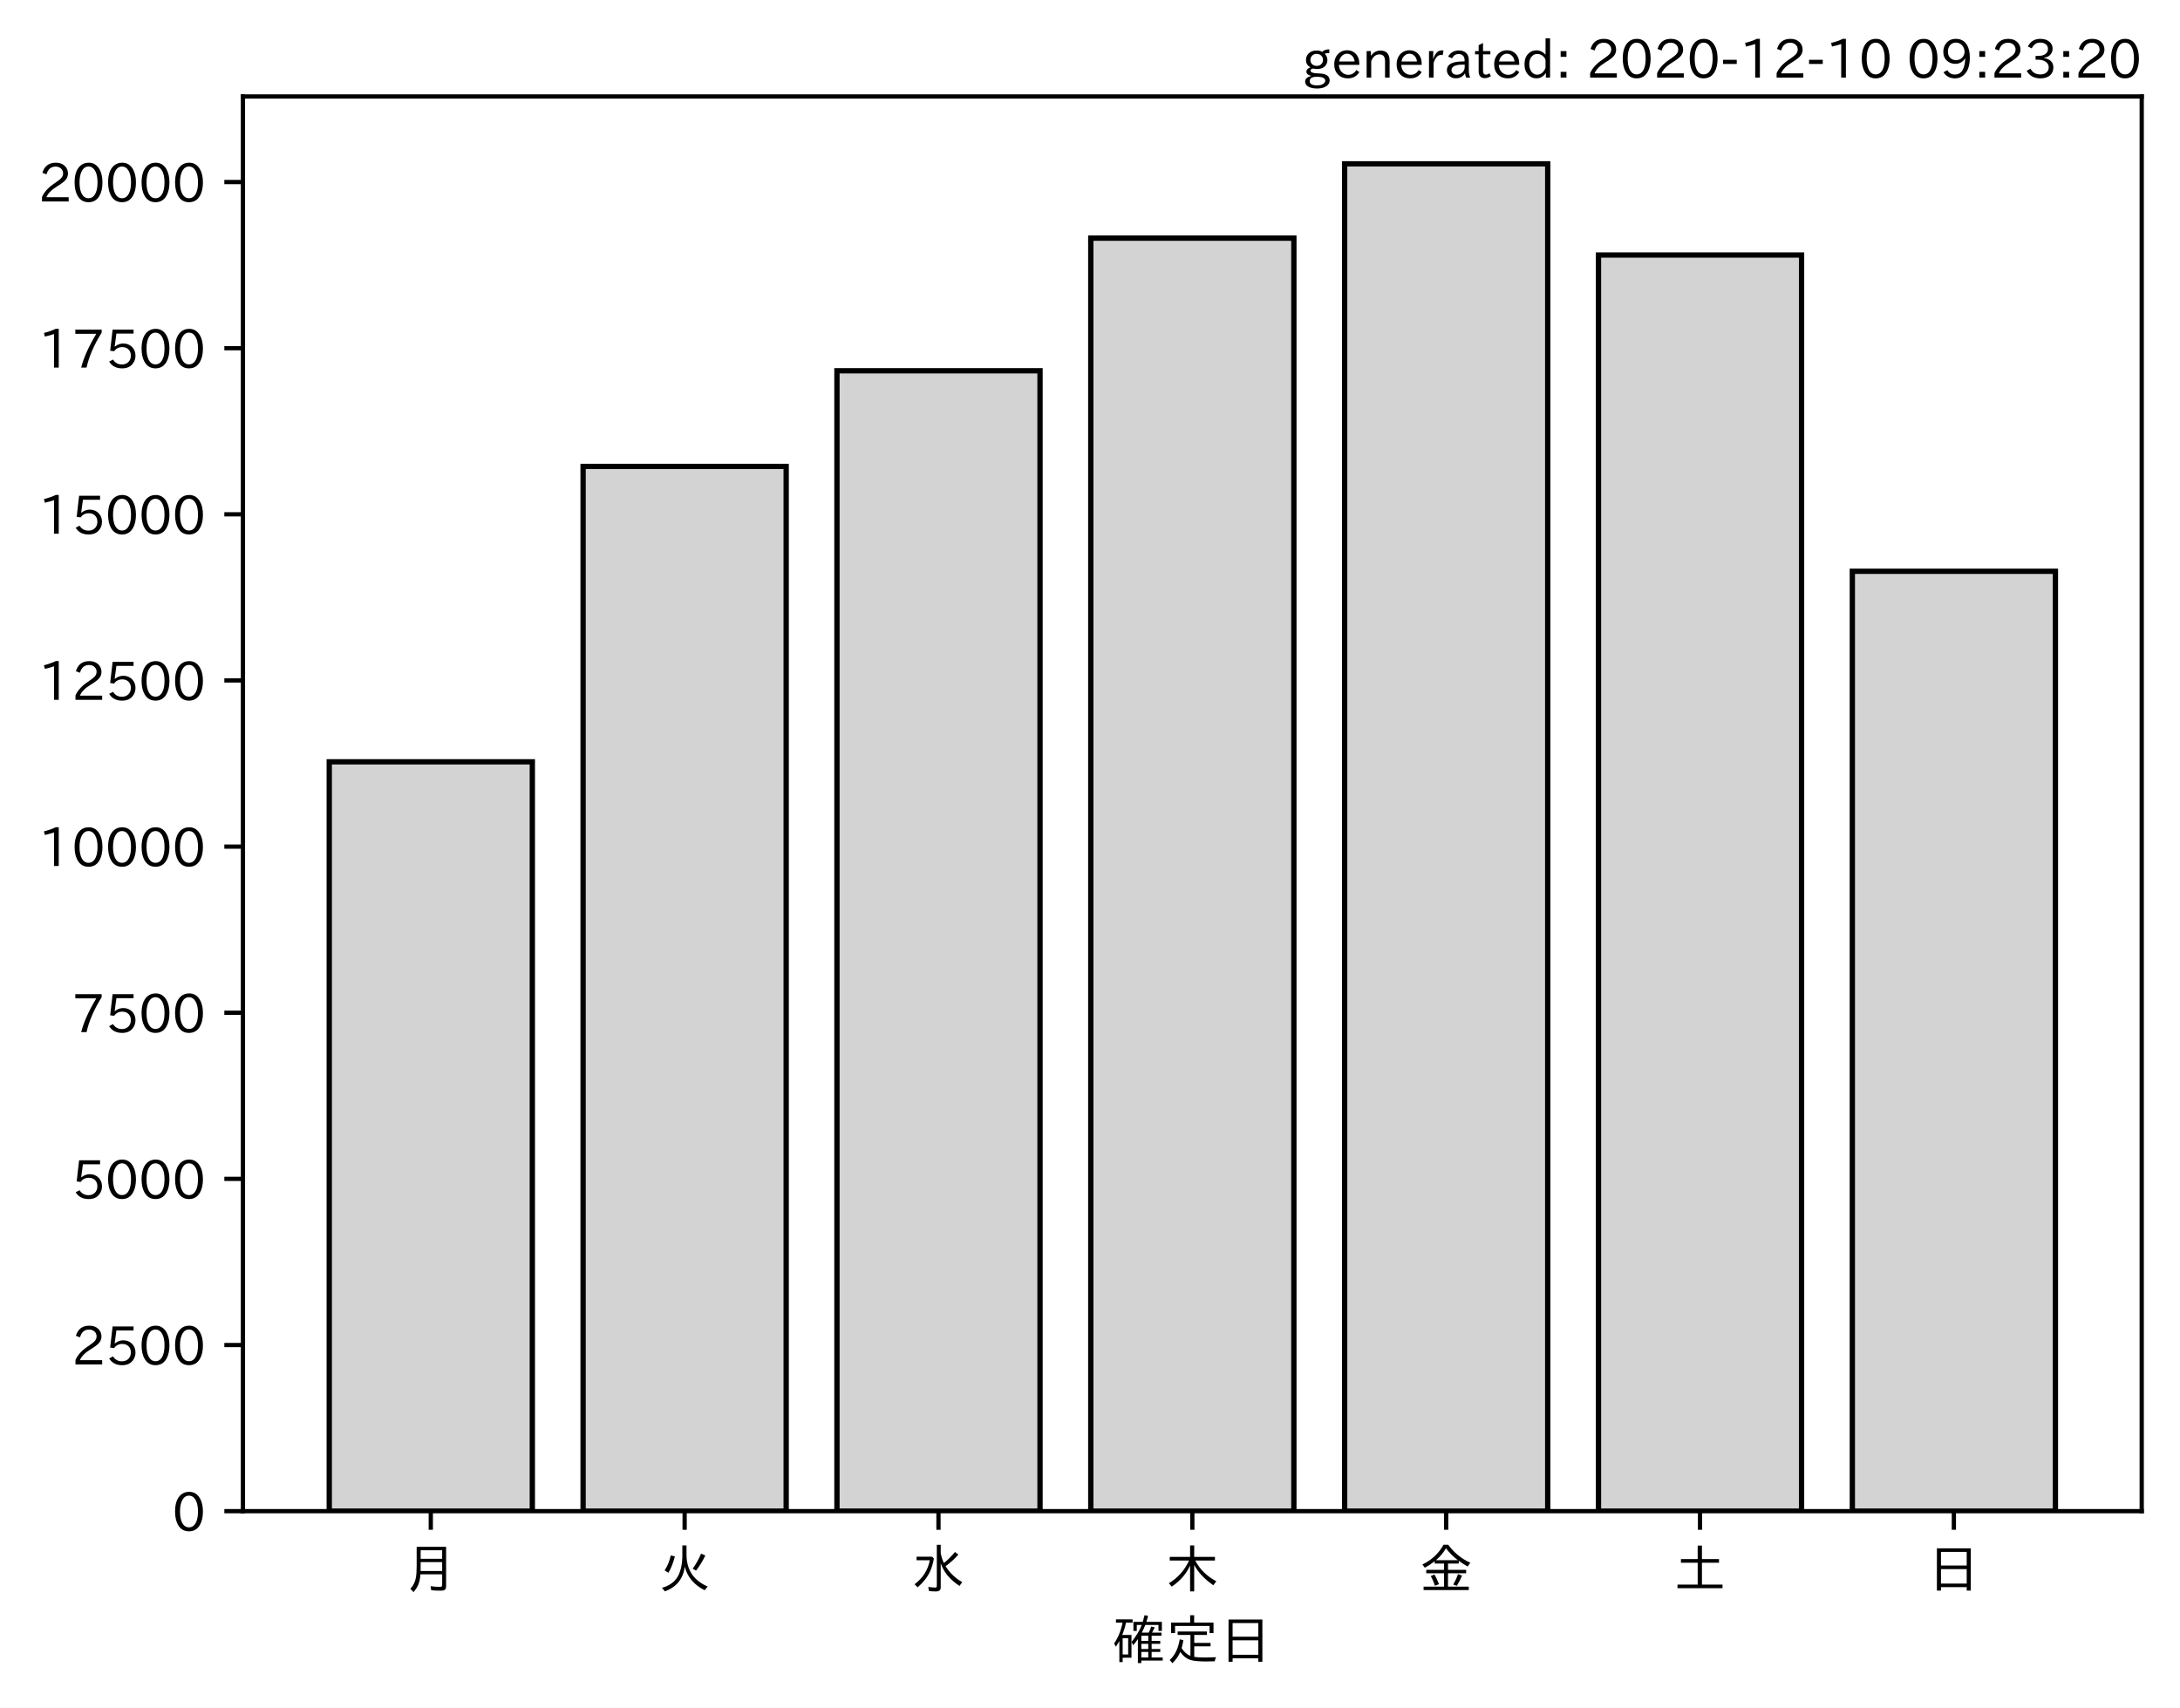
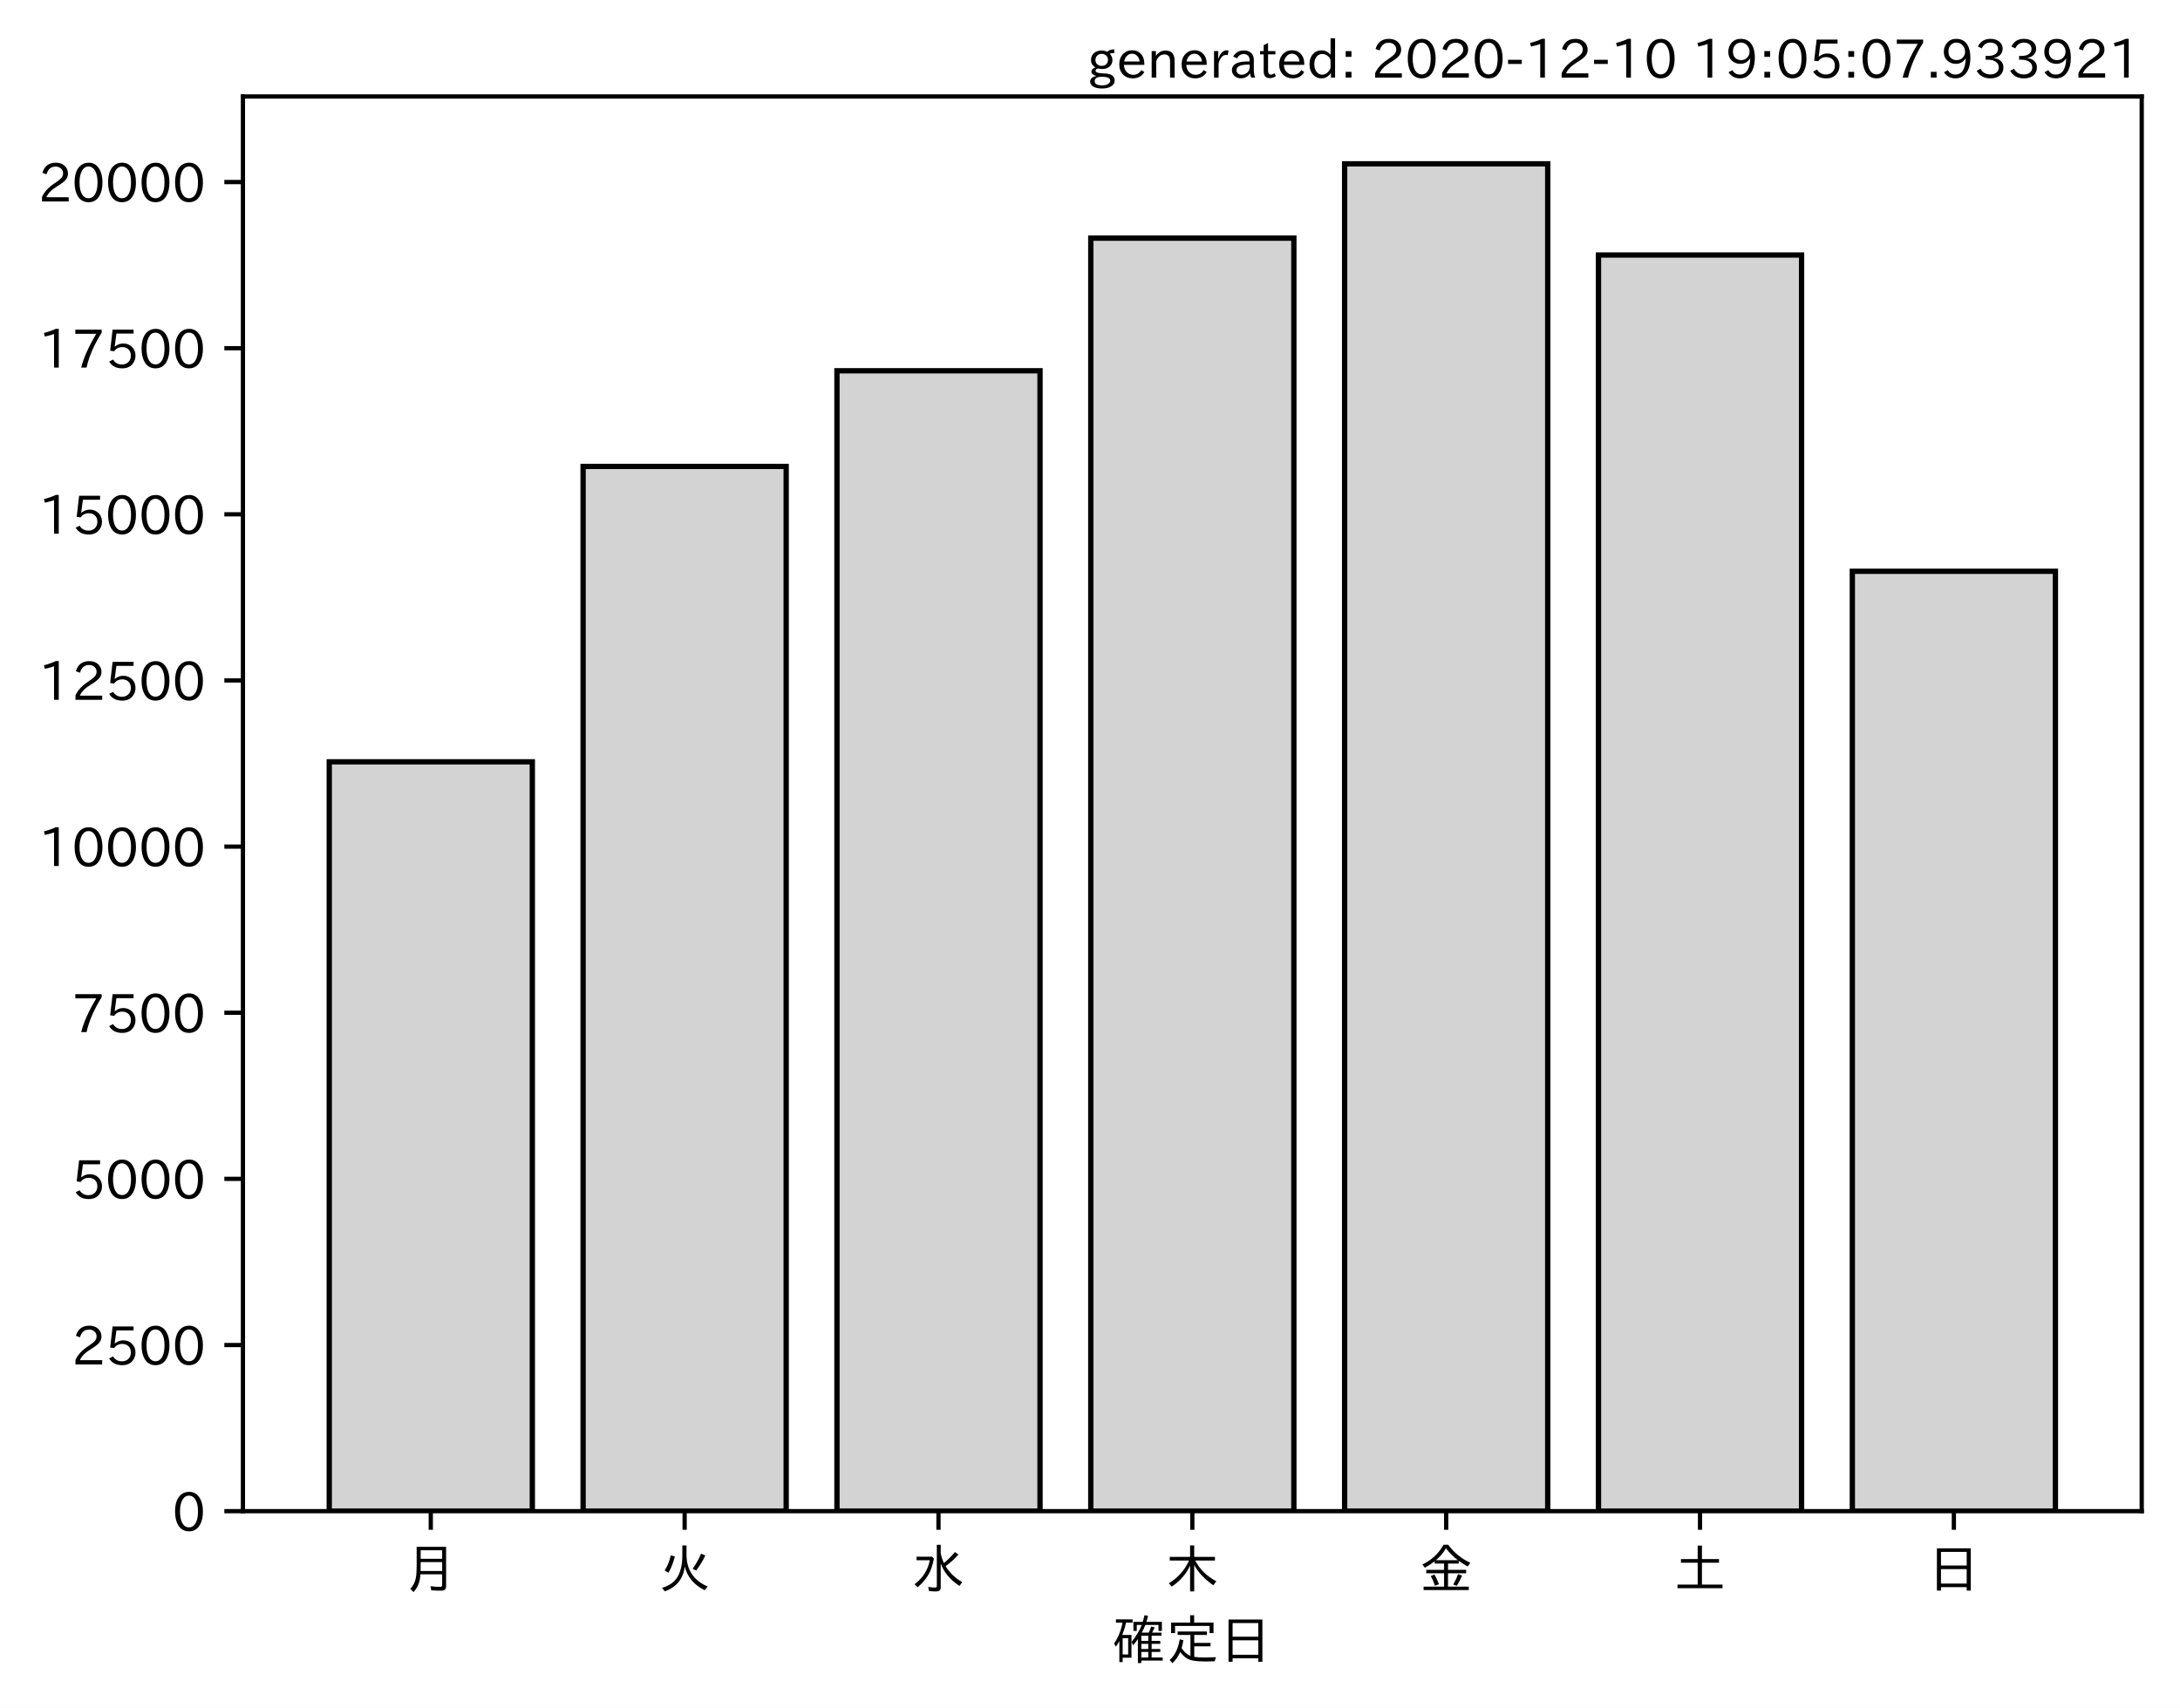
<svg xmlns="http://www.w3.org/2000/svg" xmlns:xlink="http://www.w3.org/1999/xlink" height="321.24pt" version="1.1" viewBox="0 0 410.012 321.24" width="410.012pt">
  <defs>
    <style type="text/css">*{stroke-linecap:butt;stroke-linejoin:round;}</style>
  </defs>
  <g id="figure_1">
    <g id="patch_1">
      <path d="M 0 321.24  L 410.012 321.24  L 410.012 0  L 0 0  z " style="fill:#ffffff;" />
    </g>
    <g id="axes_1">
      <g id="patch_2">
        <path d="M 45.692 284.259  L 402.812 284.259  L 402.812 18.147  L 45.692 18.147  z " style="fill:#ffffff;" />
      </g>
      <g id="patch_3">
-         <path clip-path="url(#pb4921d8a7b)" d="M 61.925 284.259  L 100.12 284.259  L 100.12 143.3  L 61.925 143.3  z " style="fill:#d3d3d3;stroke:#000000;stroke-linejoin:miter;" />
+         <path clip-path="url(#p8c8ec96d07)" d="M 61.925 284.259  L 100.12 284.259  L 100.12 143.3  L 61.925 143.3  z " style="fill:#d3d3d3;stroke:#000000;stroke-linejoin:miter;" />
      </g>
      <g id="patch_4">
-         <path clip-path="url(#pb4921d8a7b)" d="M 109.668 284.259  L 147.863 284.259  L 147.863 87.734  L 109.668 87.734  z " style="fill:#d3d3d3;stroke:#000000;stroke-linejoin:miter;" />
+         <path clip-path="url(#p8c8ec96d07)" d="M 109.668 284.259  L 147.863 284.259  L 147.863 87.734  L 109.668 87.734  z " style="fill:#d3d3d3;stroke:#000000;stroke-linejoin:miter;" />
      </g>
      <g id="patch_5">
-         <path clip-path="url(#pb4921d8a7b)" d="M 157.412 284.259  L 195.606 284.259  L 195.606 69.746  L 157.412 69.746  z " style="fill:#d3d3d3;stroke:#000000;stroke-linejoin:miter;" />
+         <path clip-path="url(#p8c8ec96d07)" d="M 157.412 284.259  L 195.606 284.259  L 195.606 69.746  L 157.412 69.746  z " style="fill:#d3d3d3;stroke:#000000;stroke-linejoin:miter;" />
      </g>
      <g id="patch_6">
-         <path clip-path="url(#pb4921d8a7b)" d="M 205.155 284.259  L 243.35 284.259  L 243.35 44.794  L 205.155 44.794  z " style="fill:#d3d3d3;stroke:#000000;stroke-linejoin:miter;" />
+         <path clip-path="url(#p8c8ec96d07)" d="M 205.155 284.259  L 243.35 284.259  L 243.35 44.794  L 205.155 44.794  z " style="fill:#d3d3d3;stroke:#000000;stroke-linejoin:miter;" />
      </g>
      <g id="patch_7">
-         <path clip-path="url(#pb4921d8a7b)" d="M 252.898 284.259  L 291.093 284.259  L 291.093 30.819  L 252.898 30.819  z " style="fill:#d3d3d3;stroke:#000000;stroke-linejoin:miter;" />
+         <path clip-path="url(#p8c8ec96d07)" d="M 252.898 284.259  L 291.093 284.259  L 291.093 30.819  L 252.898 30.819  z " style="fill:#d3d3d3;stroke:#000000;stroke-linejoin:miter;" />
      </g>
      <g id="patch_8">
-         <path clip-path="url(#pb4921d8a7b)" d="M 300.641 284.259  L 338.836 284.259  L 338.836 47.97  L 300.641 47.97  z " style="fill:#d3d3d3;stroke:#000000;stroke-linejoin:miter;" />
+         <path clip-path="url(#p8c8ec96d07)" d="M 300.641 284.259  L 338.836 284.259  L 338.836 47.97  L 300.641 47.97  z " style="fill:#d3d3d3;stroke:#000000;stroke-linejoin:miter;" />
      </g>
      <g id="patch_9">
-         <path clip-path="url(#pb4921d8a7b)" d="M 348.385 284.259  L 386.579 284.259  L 386.579 107.461  L 348.385 107.461  z " style="fill:#d3d3d3;stroke:#000000;stroke-linejoin:miter;" />
+         <path clip-path="url(#p8c8ec96d07)" d="M 348.385 284.259  L 386.579 284.259  L 386.579 107.461  L 348.385 107.461  z " style="fill:#d3d3d3;stroke:#000000;stroke-linejoin:miter;" />
      </g>
      <g id="matplotlib.axis_1">
        <g id="xtick_1">
          <g id="line2d_1">
            <defs>
-               <path d="M 0 0  L 0 3.5  " id="m2216836431" style="stroke:#000000;stroke-width:0.8;" />
+               <path d="M 0 0  L 0 3.5  " id="me01b60da32" style="stroke:#000000;stroke-width:0.8;" />
            </defs>
            <g>
-               <use style="stroke:#000000;stroke-width:0.8;" x="81.022" xlink:href="#m2216836431" y="284.259" />
+               <use style="stroke:#000000;stroke-width:0.8;" x="81.022" xlink:href="#me01b60da32" y="284.259" />
            </g>
          </g>
          <g id="text_1">
            <g transform="translate(76.02224 298.7493)scale(0.1 -0.1)">
              <defs>
                <path d="M 78.812 77.875  L 78.812 4  Q 78.812 -1.219 76.078 -3.172  Q 73.969 -4.688 68.797 -4.688  Q 60.844 -4.688 50.828 -3.859  L 49.516 3.812  Q 58.594 2.484 67.094 2.484  Q 70.359 2.484 71.047 4.109  Q 71.391 4.891 71.391 6.844  L 71.391 26.125  L 30.516 26.125  Q 29.781 14.938 26.812 7.422  Q 24.031 0.094 17.438 -7.375  L 11.625 -0.984  Q 19.672 7.422 21.922 19.438  Q 23.438 27.688 23.438 41.406  L 23.438 77.875  z M 30.953 71.391  L 30.953 55.328  L 71.391 55.328  L 71.391 71.391  z M 30.953 49.125  L 30.953 39.938  Q 30.953 35.75 30.859 33.547  L 30.859 32.328  L 71.391 32.328  L 71.391 49.125  z " id="IPAexGothic-26376" />
              </defs>
              <use xlink:href="#IPAexGothic-26376" />
            </g>
          </g>
        </g>
        <g id="xtick_2">
          <g id="line2d_2">
            <g>
-               <use style="stroke:#000000;stroke-width:0.8;" x="128.766" xlink:href="#m2216836431" y="284.259" />
+               <use style="stroke:#000000;stroke-width:0.8;" x="128.766" xlink:href="#me01b60da32" y="284.259" />
            </g>
          </g>
          <g id="text_2">
            <g transform="translate(123.7656 298.7493)scale(0.1 -0.1)">
              <defs>
                <path d="M 53.516 80.422  L 53.516 63.188  Q 53.516 20.359 93.406 3.078  L 87.5 -3.812  Q 57.672 11.328 50.297 40.375  Q 45.359 5.672 12.797 -5.906  L 7.422 0.688  Q 28.859 6.844 37.406 22.609  Q 45.703 37.844 45.703 62.016  L 45.703 80.422  z M 12.406 33.5  Q 20.703 46.141 23.828 61.531  L 31.641 59.906  Q 27 41.312 19.438 29  z M 65.141 36.625  Q 74.656 50.047 80.906 64.984  L 88.922 61.531  Q 81.109 45.406 71.531 33.109  z " id="IPAexGothic-28779" />
              </defs>
              <use xlink:href="#IPAexGothic-28779" />
            </g>
          </g>
        </g>
        <g id="xtick_3">
          <g id="line2d_3">
            <g>
-               <use style="stroke:#000000;stroke-width:0.8;" x="176.509" xlink:href="#m2216836431" y="284.259" />
+               <use style="stroke:#000000;stroke-width:0.8;" x="176.509" xlink:href="#me01b60da32" y="284.259" />
            </g>
          </g>
          <g id="text_3">
            <g transform="translate(171.5089 298.7493)scale(0.1 -0.1)">
              <defs>
                <path d="M 54.203 65.922  Q 56.156 55.562 60.203 47.312  Q 71.578 56.453 81 68.109  L 87.406 63.188  Q 77.25 51.516 63.375 41.406  Q 75 22.609 94.672 11.375  L 89.5 4.297  Q 62.75 21.781 54.203 46.781  L 54.203 0.984  Q 54.203 -6.109 44.875 -6.109  Q 38.812 -6.109 32.172 -5.422  L 30.766 2.391  Q 38.422 1.219 44 1.219  Q 46.875 1.219 46.875 4.109  L 46.875 81.688  L 54.203 81.688  z M 8.797 59.281  L 38.094 59.281  L 41.359 55.766  Q 38.672 41.219 34.078 31.297  Q 26.656 15.375 10.891 1.703  L 4.984 7.422  Q 28.266 24.656 33.688 52.594  L 8.797 52.594  z " id="IPAexGothic-27700" />
              </defs>
              <use xlink:href="#IPAexGothic-27700" />
            </g>
          </g>
        </g>
        <g id="xtick_4">
          <g id="line2d_4">
            <g>
-               <use style="stroke:#000000;stroke-width:0.8;" x="224.252" xlink:href="#m2216836431" y="284.259" />
+               <use style="stroke:#000000;stroke-width:0.8;" x="224.252" xlink:href="#me01b60da32" y="284.259" />
            </g>
          </g>
          <g id="text_4">
            <g transform="translate(219.2522 298.7493)scale(0.1 -0.1)">
              <defs>
                <path d="M 55.422 52  Q 68.5 27 95.125 13.094  L 89.5 5.516  Q 64.594 22.797 53.516 43.703  L 53.516 -6  L 45.797 -6  L 45.797 42.672  Q 35.5 19.578 11.422 2.984  L 5.812 9.281  Q 31.453 24.75 43.797 52  L 7.516 52  L 7.516 58.891  L 45.797 58.891  L 45.797 80.469  L 53.516 80.469  L 53.516 58.891  L 92.531 58.891  L 92.531 52  z " id="IPAexGothic-26408" />
              </defs>
              <use xlink:href="#IPAexGothic-26408" />
            </g>
          </g>
        </g>
        <g id="xtick_5">
          <g id="line2d_5">
            <g>
-               <use style="stroke:#000000;stroke-width:0.8;" x="271.996" xlink:href="#m2216836431" y="284.259" />
+               <use style="stroke:#000000;stroke-width:0.8;" x="271.996" xlink:href="#me01b60da32" y="284.259" />
            </g>
          </g>
          <g id="text_5">
            <g transform="translate(266.9955 298.7493)scale(0.1 -0.1)">
              <defs>
                <path d="M 53.469 46.391  L 53.469 34.516  L 87.547 34.516  L 87.547 28.125  L 53.469 28.125  L 53.469 2.984  L 92.531 2.984  L 92.531 -3.516  L 7.516 -3.516  L 7.516 2.984  L 46.047 2.984  L 46.047 28.125  L 12.547 28.125  L 12.547 34.516  L 46.047 34.516  L 46.047 46.391  L 28.422 46.391  L 28.422 50.688  Q 19.734 43.891 9.906 38.531  L 5.219 44.578  Q 31.344 56.984 45.016 81.781  L 53.766 81.781  Q 70.359 59.234 95.453 47.797  L 90.234 40.828  Q 81.547 45.844 73.641 51.469  L 73.641 46.391  z M 72.016 52.688  Q 59.078 62.406 49.562 75.094  Q 42.828 63.141 30.812 52.688  z M 28.719 4.688  Q 26.078 13.719 21 22.797  L 27.875 25.688  Q 31.938 19.188 36.531 7.516  z M 63.188 6.891  Q 68.797 16.406 72.219 26.516  L 79.891 23.578  Q 75.922 14.156 70.125 4.5  z " id="IPAexGothic-37329" />
              </defs>
              <use xlink:href="#IPAexGothic-37329" />
            </g>
          </g>
        </g>
        <g id="xtick_6">
          <g id="line2d_6">
            <g>
-               <use style="stroke:#000000;stroke-width:0.8;" x="319.739" xlink:href="#m2216836431" y="284.259" />
+               <use style="stroke:#000000;stroke-width:0.8;" x="319.739" xlink:href="#me01b60da32" y="284.259" />
            </g>
          </g>
          <g id="text_6">
            <g transform="translate(314.7388 298.7493)scale(0.1 -0.1)">
              <defs>
                <path d="M 45.609 54.781  L 45.609 80.172  L 53.609 80.172  L 53.609 54.781  L 85.688 54.781  L 85.688 47.906  L 53.609 47.906  L 53.609 6.781  L 92.328 6.781  L 92.328 0  L 7.625 0  L 7.625 6.781  L 45.609 6.781  L 45.609 47.906  L 14.109 47.906  L 14.109 54.781  z " id="IPAexGothic-22303" />
              </defs>
              <use xlink:href="#IPAexGothic-22303" />
            </g>
          </g>
        </g>
        <g id="xtick_7">
          <g id="line2d_7">
            <g>
-               <use style="stroke:#000000;stroke-width:0.8;" x="367.482" xlink:href="#m2216836431" y="284.259" />
+               <use style="stroke:#000000;stroke-width:0.8;" x="367.482" xlink:href="#me01b60da32" y="284.259" />
            </g>
          </g>
          <g id="text_7">
            <g transform="translate(362.4821 298.7493)scale(0.1 -0.1)">
              <defs>
                <path d="M 81.734 75  L 81.734 -4.5  L 74.125 -4.5  L 74.125 2  L 25.734 2  L 25.734 -4.5  L 18.109 -4.5  L 18.109 75  z M 25.734 68.312  L 25.734 42.672  L 74.125 42.672  L 74.125 68.312  z M 25.734 35.891  L 25.734 8.688  L 74.125 8.688  L 74.125 35.891  z " id="IPAexGothic-26085" />
              </defs>
              <use xlink:href="#IPAexGothic-26085" />
            </g>
          </g>
        </g>
        <g id="text_8">
          <g transform="translate(209.2522 312.1399)scale(0.1 -0.1)">
            <defs>
              <path d="M 67.922 50.297  Q 70.562 55.281 72.609 61.812  L 79.297 60.203  Q 76.172 53.609 74.219 50.297  L 92 50.297  L 92 44.484  L 73.438 44.484  L 73.438 34.719  L 89.703 34.719  L 89.703 29.203  L 73.438 29.203  L 73.438 19.531  L 89.703 19.531  L 89.703 14.016  L 73.438 14.016  L 73.438 3.609  L 94.281 3.609  L 94.281 -2.203  L 54.109 -2.203  L 54.109 -6.984  L 47.609 -6.984  L 47.609 38.188  Q 43.062 31.547 38.812 26.609  L 35.688 32.812  Q 49.359 49.953 54.781 64.797  L 45.516 64.797  L 45.516 53.516  L 39.203 53.516  L 39.203 70.609  L 56.781 70.609  Q 58.594 76.609 60.109 83.109  L 66.703 81.891  Q 65.234 75.531 63.625 70.609  L 92.719 70.609  L 92.719 53.516  L 86.328 53.516  L 86.328 64.797  L 61.531 64.797  Q 58.547 56.984 54.891 50.297  z M 67.141 44.484  L 54.109 44.484  L 54.109 34.719  L 67.141 34.719  z M 67.141 29.203  L 54.109 29.203  L 54.109 19.531  L 67.141 19.531  z M 67.141 14.016  L 54.109 14.016  L 54.109 3.609  L 67.141 3.609  z M 18.109 46  L 35.547 46  L 35.547 3.078  L 18.953 3.078  L 18.953 -5.125  L 12.75 -5.125  L 12.75 34.469  Q 10.156 29.734 6.156 23.781  L 2.938 29.984  Q 14.547 47.078 18.75 69  L 6.344 69  L 6.344 75.297  L 37.641 75.297  L 37.641 69  L 25.25 69  L 24.953 68.016  Q 22.75 57.234 18.109 46  z M 18.953 39.891  L 18.953 9.188  L 29.344 9.188  L 29.344 39.891  z " id="IPAexGothic-30906" />
              <path d="M 53.609 4.734  Q 61.422 3.516 73.578 3.516  Q 81.109 3.516 94.578 4.109  Q 93.172 0.922 92 -3.562  Q 81.781 -3.906 75.688 -3.906  Q 55.766 -3.906 46.922 -1.219  Q 35.297 2.391 27.344 14.109  Q 22.516 2.547 12.594 -7.172  L 7.422 -1.172  Q 22.125 11.859 26.312 37.797  L 33.203 35.984  Q 31.734 27.438 29.828 21.188  Q 36.531 10.594 46.438 6.5  L 46.438 46  L 22.406 46  L 22.406 52.391  L 77.484 52.391  L 77.484 46  L 53.609 46  L 53.609 31  L 84.328 31  L 84.328 24.516  L 53.609 24.516  z M 53.422 69.188  L 89.844 69.188  L 89.844 49.469  L 82.422 49.469  L 82.422 62.891  L 17.531 62.891  L 17.531 49.469  L 10.109 49.469  L 10.109 69.188  L 45.906 69.188  L 45.906 83.016  L 53.422 83.016  z " id="IPAexGothic-23450" />
            </defs>
            <use xlink:href="#IPAexGothic-30906" />
            <use x="100" xlink:href="#IPAexGothic-23450" />
            <use x="200" xlink:href="#IPAexGothic-26085" />
          </g>
        </g>
      </g>
      <g id="matplotlib.axis_2">
        <g id="ytick_1">
          <g id="line2d_8">
            <defs>
-               <path d="M 0 0  L -3.5 0  " id="m6d66c5059f" style="stroke:#000000;stroke-width:0.8;" />
+               <path d="M 0 0  L -3.5 0  " id="m4f4e382fe0" style="stroke:#000000;stroke-width:0.8;" />
            </defs>
            <g>
-               <use style="stroke:#000000;stroke-width:0.8;" x="45.692" xlink:href="#m6d66c5059f" y="284.259" />
+               <use style="stroke:#000000;stroke-width:0.8;" x="45.692" xlink:href="#m4f4e382fe0" y="284.259" />
            </g>
          </g>
          <g id="text_9">
            <g transform="translate(32.39375 288.0039)scale(0.1 -0.1)">
              <defs>
                <path d="M 31.844 73.828  Q 45.016 73.828 52.094 61.625  Q 57.719 51.953 57.719 36.625  Q 57.719 21.438 52.094 11.578  Q 45.125 -0.484 31.5 -0.484  Q 17.922 -0.484 10.938 11.578  Q 5.328 21.438 5.328 36.719  Q 5.328 58.016 15.625 67.719  Q 22.172 73.828 31.844 73.828  z M 31.5 66.656  Q 23.688 66.656 19.188 58.734  Q 14.594 50.734 14.594 36.625  Q 14.594 22.75 19.094 14.797  Q 23.641 6.984 31.5 6.984  Q 40.922 6.984 45.453 18.016  Q 48.438 25.344 48.438 37.109  Q 48.438 50.875 43.844 58.734  Q 39.203 66.656 31.5 66.656  z " id="IPAexGothic-48" />
              </defs>
              <use xlink:href="#IPAexGothic-48" />
            </g>
          </g>
        </g>
        <g id="ytick_2">
          <g id="line2d_9">
            <g>
-               <use style="stroke:#000000;stroke-width:0.8;" x="45.692" xlink:href="#m6d66c5059f" y="253.007" />
+               <use style="stroke:#000000;stroke-width:0.8;" x="45.692" xlink:href="#m4f4e382fe0" y="253.007" />
            </g>
          </g>
          <g id="text_10">
            <g transform="translate(13.49844 256.7521)scale(0.1 -0.1)">
              <defs>
                <path d="M 57.172 0.984  L 6.984 0.984  L 6.984 9.281  Q 12.891 23.047 29.594 34.422  L 32.375 36.281  Q 40.922 42.141 43.609 45.406  Q 46.688 49.266 46.688 53.812  Q 46.688 58.938 43.062 62.547  Q 39.062 66.547 32.562 66.547  Q 19.531 66.547 15.484 52  L 7.766 54.781  Q 13.328 73.828 33.062 73.828  Q 43.844 73.828 50.25 67.438  Q 55.859 61.672 55.859 53.516  Q 55.859 47.469 52.25 42.531  Q 48.922 37.75 36.969 30.281  L 34.859 29  Q 19.625 19.578 15.281 8.891  L 57.172 8.891  z " id="IPAexGothic-50" />
                <path d="M 18.406 40.672  Q 25.531 46.297 33.938 46.297  Q 44 46.297 50.641 39.5  Q 56.844 33.016 56.844 23.391  Q 56.844 14.656 51.516 8.016  Q 44.828 -0.484 31.734 -0.484  Q 14.984 -0.484 7.328 12.25  L 14.656 16.062  Q 20.453 6.781 31.453 6.781  Q 38.531 6.781 43.266 11.188  Q 48.141 15.828 48.141 23.484  Q 48.141 30.719 43.844 35.016  Q 39.359 39.5 32.125 39.5  Q 21.969 39.5 16.75 31.688  L 9.234 32.672  L 13.812 72.406  L 53.219 72.406  L 53.219 64.891  L 20.953 64.891  L 17.719 40.672  z " id="IPAexGothic-53" />
              </defs>
              <use xlink:href="#IPAexGothic-50" />
              <use x="62.988" xlink:href="#IPAexGothic-53" />
              <use x="125.977" xlink:href="#IPAexGothic-48" />
              <use x="188.965" xlink:href="#IPAexGothic-48" />
            </g>
          </g>
        </g>
        <g id="ytick_3">
          <g id="line2d_10">
            <g>
-               <use style="stroke:#000000;stroke-width:0.8;" x="45.692" xlink:href="#m6d66c5059f" y="221.755" />
+               <use style="stroke:#000000;stroke-width:0.8;" x="45.692" xlink:href="#m4f4e382fe0" y="221.755" />
            </g>
          </g>
          <g id="text_11">
            <g transform="translate(13.49844 225.5002)scale(0.1 -0.1)">
              <use xlink:href="#IPAexGothic-53" />
              <use x="62.988" xlink:href="#IPAexGothic-48" />
              <use x="125.977" xlink:href="#IPAexGothic-48" />
              <use x="188.965" xlink:href="#IPAexGothic-48" />
            </g>
          </g>
        </g>
        <g id="ytick_4">
          <g id="line2d_11">
            <g>
-               <use style="stroke:#000000;stroke-width:0.8;" x="45.692" xlink:href="#m6d66c5059f" y="190.503" />
+               <use style="stroke:#000000;stroke-width:0.8;" x="45.692" xlink:href="#m4f4e382fe0" y="190.503" />
            </g>
          </g>
          <g id="text_12">
            <g transform="translate(13.49844 194.2484)scale(0.1 -0.1)">
              <defs>
                <path d="M 56.203 66.609  Q 34.969 32.906 27.781 0.984  L 17.672 0.984  Q 24.703 28.656 46.094 64.5  L 6.688 64.5  L 6.688 72.406  L 56.203 72.406  z " id="IPAexGothic-55" />
              </defs>
              <use xlink:href="#IPAexGothic-55" />
              <use x="62.988" xlink:href="#IPAexGothic-53" />
              <use x="125.977" xlink:href="#IPAexGothic-48" />
              <use x="188.965" xlink:href="#IPAexGothic-48" />
            </g>
          </g>
        </g>
        <g id="ytick_5">
          <g id="line2d_12">
            <g>
-               <use style="stroke:#000000;stroke-width:0.8;" x="45.692" xlink:href="#m6d66c5059f" y="159.251" />
+               <use style="stroke:#000000;stroke-width:0.8;" x="45.692" xlink:href="#m4f4e382fe0" y="159.251" />
            </g>
          </g>
          <g id="text_13">
            <g transform="translate(7.2 162.9965)scale(0.1 -0.1)">
              <defs>
                <path d="M 38.484 0.984  L 29.688 0.984  L 29.688 64.109  Q 21.438 61.281 12.312 59.328  L 10.688 66.109  Q 23.734 69.391 32.906 73.922  L 38.484 73.922  z " id="IPAexGothic-49" />
              </defs>
              <use xlink:href="#IPAexGothic-49" />
              <use x="62.988" xlink:href="#IPAexGothic-48" />
              <use x="125.977" xlink:href="#IPAexGothic-48" />
              <use x="188.965" xlink:href="#IPAexGothic-48" />
              <use x="251.953" xlink:href="#IPAexGothic-48" />
            </g>
          </g>
        </g>
        <g id="ytick_6">
          <g id="line2d_13">
            <g>
-               <use style="stroke:#000000;stroke-width:0.8;" x="45.692" xlink:href="#m6d66c5059f" y="127.999" />
+               <use style="stroke:#000000;stroke-width:0.8;" x="45.692" xlink:href="#m4f4e382fe0" y="127.999" />
            </g>
          </g>
          <g id="text_14">
            <g transform="translate(7.2 131.7447)scale(0.1 -0.1)">
              <use xlink:href="#IPAexGothic-49" />
              <use x="62.988" xlink:href="#IPAexGothic-50" />
              <use x="125.977" xlink:href="#IPAexGothic-53" />
              <use x="188.965" xlink:href="#IPAexGothic-48" />
              <use x="251.953" xlink:href="#IPAexGothic-48" />
            </g>
          </g>
        </g>
        <g id="ytick_7">
          <g id="line2d_14">
            <g>
-               <use style="stroke:#000000;stroke-width:0.8;" x="45.692" xlink:href="#m6d66c5059f" y="96.748" />
+               <use style="stroke:#000000;stroke-width:0.8;" x="45.692" xlink:href="#m4f4e382fe0" y="96.748" />
            </g>
          </g>
          <g id="text_15">
            <g transform="translate(7.2 100.4928)scale(0.1 -0.1)">
              <use xlink:href="#IPAexGothic-49" />
              <use x="62.988" xlink:href="#IPAexGothic-53" />
              <use x="125.977" xlink:href="#IPAexGothic-48" />
              <use x="188.965" xlink:href="#IPAexGothic-48" />
              <use x="251.953" xlink:href="#IPAexGothic-48" />
            </g>
          </g>
        </g>
        <g id="ytick_8">
          <g id="line2d_15">
            <g>
-               <use style="stroke:#000000;stroke-width:0.8;" x="45.692" xlink:href="#m6d66c5059f" y="65.496" />
+               <use style="stroke:#000000;stroke-width:0.8;" x="45.692" xlink:href="#m4f4e382fe0" y="65.496" />
            </g>
          </g>
          <g id="text_16">
            <g transform="translate(7.2 69.24099)scale(0.1 -0.1)">
              <use xlink:href="#IPAexGothic-49" />
              <use x="62.988" xlink:href="#IPAexGothic-55" />
              <use x="125.977" xlink:href="#IPAexGothic-53" />
              <use x="188.965" xlink:href="#IPAexGothic-48" />
              <use x="251.953" xlink:href="#IPAexGothic-48" />
            </g>
          </g>
        </g>
        <g id="ytick_9">
          <g id="line2d_16">
            <g>
-               <use style="stroke:#000000;stroke-width:0.8;" x="45.692" xlink:href="#m6d66c5059f" y="34.244" />
+               <use style="stroke:#000000;stroke-width:0.8;" x="45.692" xlink:href="#m4f4e382fe0" y="34.244" />
            </g>
          </g>
          <g id="text_17">
            <g transform="translate(7.2 37.98914)scale(0.1 -0.1)">
              <use xlink:href="#IPAexGothic-50" />
              <use x="62.988" xlink:href="#IPAexGothic-48" />
              <use x="125.977" xlink:href="#IPAexGothic-48" />
              <use x="188.965" xlink:href="#IPAexGothic-48" />
              <use x="251.953" xlink:href="#IPAexGothic-48" />
            </g>
          </g>
        </g>
      </g>
      <g id="patch_10">
        <path d="M 45.692 284.259  L 45.692 18.147  " style="fill:none;stroke:#000000;stroke-linecap:square;stroke-linejoin:miter;stroke-width:0.8;" />
      </g>
      <g id="patch_11">
        <path d="M 402.812 284.259  L 402.812 18.147  " style="fill:none;stroke:#000000;stroke-linecap:square;stroke-linejoin:miter;stroke-width:0.8;" />
      </g>
      <g id="patch_12">
        <path d="M 45.692 284.259  L 402.812 284.259  " style="fill:none;stroke:#000000;stroke-linecap:square;stroke-linejoin:miter;stroke-width:0.8;" />
      </g>
      <g id="patch_13">
        <path d="M 45.692 18.147  L 402.812 18.147  " style="fill:none;stroke:#000000;stroke-linecap:square;stroke-linejoin:miter;stroke-width:0.8;" />
      </g>
    </g>
    <g id="text_18">
-       <g transform="translate(244.9169 14.69063)scale(0.1 -0.1)">
+       <g transform="translate(204.4841 14.69063)scale(0.1 -0.1)">
        <defs>
          <path d="M 20.797 17.969  Q 15.719 17.531 15.719 14.062  Q 15.719 9.578 27.547 8.984  L 33.297 8.688  Q 51.609 7.766 51.609 -4.594  Q 51.609 -10.938 45.703 -14.984  Q 39.359 -19.578 28.031 -19.578  Q 17.781 -19.578 11.531 -16.062  Q 5.516 -12.641 5.516 -6.688  Q 5.516 1.312 16.797 3.859  L 16.797 4.203  Q 7.906 6.453 7.906 12.156  Q 7.906 17.438 15.531 20.266  Q 7.125 24.609 7.125 34.078  Q 7.125 41.406 12.016 46.297  Q 17.625 51.906 27.156 51.906  Q 33.203 51.906 37.844 49.266  Q 41.406 53.953 50.922 54.109  L 50.922 47.078  Q 44.344 46.922 42.234 45.906  Q 47.406 40.828 47.406 33.891  Q 47.406 27 42.719 22.266  Q 37.5 17.094 28.328 17.094  Q 24.422 17.094 20.797 17.969  z M 27.094 45.609  Q 22.016 45.609 18.703 42.281  Q 15.438 39.016 15.438 34.078  Q 15.438 29.25 18.5 26.312  Q 21.828 23 27.438 23  Q 32.719 23 35.891 26.219  Q 39.109 29.391 39.109 34.422  Q 39.109 39.016 35.891 42.188  Q 32.516 45.609 27.094 45.609  z M 27.391 2.484  Q 14.109 2.484 14.109 -5.719  Q 14.109 -13.672 28.125 -13.672  Q 37.156 -13.672 41.219 -9.469  Q 43.312 -7.516 43.312 -4.891  Q 43.312 2.484 27.391 2.484  z " id="IPAexGothic-103" />
          <path d="M 13.484 24.906  Q 13.922 16.266 18.891 11.281  Q 23.969 6.203 31.203 6.203  Q 40.719 6.203 46.297 15.094  L 51.906 11.375  Q 44.828 -0.484 30.172 -0.484  Q 19.094 -0.484 11.969 6.594  Q 4.781 13.812 4.781 25.641  Q 4.781 38.188 12.312 45.703  Q 19 52.391 29 52.391  Q 38.422 52.391 44.781 46.188  Q 51.906 38.969 51.906 26.906  L 51.906 24.906  z M 43.062 31.203  Q 42.328 37.984 38.281 41.891  Q 34.281 45.906 28.812 45.906  Q 22.469 45.906 17.969 40.484  Q 14.891 36.812 13.969 31.203  z " id="IPAexGothic-101" />
          <path d="M 52 0.984  L 43.406 0.984  L 43.406 31.891  Q 43.406 44.578 32.906 44.578  Q 22.312 44.578 17.391 31.891  L 17.391 0.984  L 8.797 0.984  L 8.797 50.781  L 16.797 50.781  L 16.797 41.797  Q 23.828 51.812 34.719 51.812  Q 52 51.812 52 32.375  z " id="IPAexGothic-110" />
          <path d="M 36.078 51.812  L 34.578 43.266  Q 32.906 43.609 31.594 43.609  Q 25.828 43.609 22.078 38.188  Q 17.391 31.344 17.391 26.172  L 17.391 0.984  L 8.797 0.984  L 8.797 50.781  L 16.891 50.781  L 16.5 35.984  L 16.703 35.984  Q 22.219 52.203 32.766 52.203  Q 34.469 52.203 36.078 51.812  z " id="IPAexGothic-114" />
          <path d="M 49.312 0.984  L 41.75 0.984  Q 39.984 4.734 39.547 8.688  L 39.203 8.688  Q 33.547 -0.391 22.312 -0.391  Q 14.594 -0.391 9.719 4.5  Q 5.422 8.797 5.422 14.984  Q 5.422 30.422 32.031 31.203  L 38.719 31.391  L 38.719 33.984  Q 38.719 39.203 35.75 42.188  Q 32.625 45.312 27.734 45.312  Q 19.344 45.312 15.141 37.156  L 7.719 40.578  Q 14.656 52 27.938 52  Q 37.109 52 42.047 46.875  Q 46.625 42.281 46.625 33.891  L 46.625 15.578  Q 46.625 6.25 49.312 0.984  z M 38.922 25.391  L 33.453 25.297  Q 14.109 24.859 14.109 14.891  Q 14.109 11.375 16.406 9.078  Q 19.234 6.297 23.828 6.297  Q 30.219 6.297 34.906 10.984  Q 38.922 15.141 38.922 21  z " id="IPAexGothic-97" />
          <path d="M 33.203 3.766  Q 27.641 -0.094 21.828 -0.094  Q 10.203 -0.094 10.203 12.984  L 10.203 44.672  L 3.422 44.672  L 3.422 50.781  L 10.203 50.781  L 10.203 61.969  L 18.406 66.062  L 18.406 50.781  L 32.234 50.781  L 32.234 44.672  L 18.406 44.672  L 18.406 14.156  Q 18.406 6.5 23.641 6.5  Q 27.156 6.5 30.328 9.188  z " id="IPAexGothic-116" />
          <path d="M 52.984 0.984  L 45.172 0.984  L 45.172 9.672  Q 38.141 -0.484 27.391 -0.484  Q 18.453 -0.484 12.312 5.812  Q 4.891 13.188 4.891 25.984  Q 4.891 38.531 12.062 45.906  Q 18.266 52.203 27.391 52.203  Q 37.25 52.203 44.484 43.891  L 44.484 74.906  L 52.984 74.906  z M 44.484 20.359  L 44.484 32.766  Q 44.484 37.703 38.375 42.281  Q 34.078 45.406 28.953 45.406  Q 23.188 45.406 19.188 41.406  Q 13.875 36.078 13.875 26.219  Q 13.875 17.328 18.266 11.719  Q 22.516 6.391 28.859 6.391  Q 36.281 6.391 41.5 13.672  Q 44.484 17.719 44.484 20.359  z " id="IPAexGothic-100" />
          <path d="M 21.391 39.984  L 10.5 39.984  L 10.5 50.781  L 21.391 50.781  z M 21.391 0.984  L 10.5 0.984  L 10.5 11.766  L 21.391 11.766  z " id="IPAexGothic-58" />
          <path id="IPAexGothic-32" />
          <path d="M 30.766 26.609  L 4.984 26.609  L 4.984 34.422  L 30.766 34.422  z " id="IPAexGothic-45" />
          <path d="M 46.625 36.812  Q 39.75 26.812 28.328 26.812  Q 19.578 26.812 13.234 32.125  Q 5.719 38.422 5.719 49.422  Q 5.719 59.578 12.016 66.656  Q 18.453 73.828 29.203 73.828  Q 43.75 73.828 50.641 61.719  Q 55.609 52.781 55.609 38.625  Q 55.609 19.531 47.516 9.188  Q 39.891 -0.484 27.641 -0.484  Q 13.422 -0.484 6.109 10.984  L 13.328 14.891  Q 18.062 6.688 27.391 6.688  Q 45.656 6.688 47.016 36.812  z M 29.5 66.844  Q 22.656 66.844 18.312 61.719  Q 14.406 57.078 14.406 50  Q 14.406 42.828 18.109 38.719  Q 22.406 33.797 29.781 33.797  Q 37.984 33.797 42.625 40.188  Q 45.703 44.484 45.703 49.516  Q 45.703 55.516 42.094 60.359  Q 37.109 66.844 29.5 66.844  z " id="IPAexGothic-57" />
+           <path d="M 18.5 0.984  L 7.719 0.984  L 7.719 11.766  L 18.5 11.766  z " id="IPAexGothic-46" />
          <path d="M 37.203 37.797  Q 54.781 34.625 54.781 19.969  Q 54.781 11.188 48.875 5.562  Q 42.328 -0.484 30.375 -0.484  Q 12.453 -0.484 4.5 13.766  L 11.812 17.672  Q 17.328 6.891 30.281 6.891  Q 37.891 6.891 42.094 10.797  Q 46.094 14.5 46.094 20.172  Q 46.094 26.859 40.094 30.906  Q 34.625 34.578 25.688 34.578  L 21.297 34.578  L 21.297 41.703  L 25.875 41.703  Q 34.859 41.703 39.594 45.125  Q 44.672 48.734 44.672 54.828  Q 44.672 61.469 38.969 64.656  Q 35.297 66.844 30.172 66.844  Q 19.344 66.844 14.109 55.906  L 6.781 59.422  Q 14.016 73.828 30.281 73.828  Q 40.578 73.828 46.969 68.656  Q 53.375 63.578 53.375 55.219  Q 53.375 47.312 47.172 42.281  Q 43.172 39.062 37.203 38.188  z " id="IPAexGothic-51" />
        </defs>
        <use xlink:href="#IPAexGothic-103" />
        <use x="55.518" xlink:href="#IPAexGothic-101" />
        <use x="112.402" xlink:href="#IPAexGothic-110" />
        <use x="172.803" xlink:href="#IPAexGothic-101" />
        <use x="229.688" xlink:href="#IPAexGothic-114" />
        <use x="266.699" xlink:href="#IPAexGothic-97" />
        <use x="321.68" xlink:href="#IPAexGothic-116" />
        <use x="356.299" xlink:href="#IPAexGothic-101" />
        <use x="413.184" xlink:href="#IPAexGothic-100" />
        <use x="475.586" xlink:href="#IPAexGothic-58" />
        <use x="507.568" xlink:href="#IPAexGothic-32" />
        <use x="534.57" xlink:href="#IPAexGothic-50" />
        <use x="597.559" xlink:href="#IPAexGothic-48" />
        <use x="660.547" xlink:href="#IPAexGothic-50" />
        <use x="723.535" xlink:href="#IPAexGothic-48" />
        <use x="786.523" xlink:href="#IPAexGothic-45" />
        <use x="822.314" xlink:href="#IPAexGothic-49" />
        <use x="885.303" xlink:href="#IPAexGothic-50" />
        <use x="948.291" xlink:href="#IPAexGothic-45" />
        <use x="984.082" xlink:href="#IPAexGothic-49" />
        <use x="1047.07" xlink:href="#IPAexGothic-48" />
        <use x="1110.059" xlink:href="#IPAexGothic-32" />
-         <use x="1137.061" xlink:href="#IPAexGothic-48" />
+         <use x="1137.061" xlink:href="#IPAexGothic-49" />
        <use x="1200.049" xlink:href="#IPAexGothic-57" />
        <use x="1263.037" xlink:href="#IPAexGothic-58" />
-         <use x="1295.02" xlink:href="#IPAexGothic-50" />
-         <use x="1358.008" xlink:href="#IPAexGothic-51" />
+         <use x="1295.02" xlink:href="#IPAexGothic-48" />
+         <use x="1358.008" xlink:href="#IPAexGothic-53" />
        <use x="1420.996" xlink:href="#IPAexGothic-58" />
-         <use x="1452.979" xlink:href="#IPAexGothic-50" />
-         <use x="1515.967" xlink:href="#IPAexGothic-48" />
+         <use x="1452.979" xlink:href="#IPAexGothic-48" />
+         <use x="1515.967" xlink:href="#IPAexGothic-55" />
+         <use x="1578.955" xlink:href="#IPAexGothic-46" />
+         <use x="1605.371" xlink:href="#IPAexGothic-57" />
+         <use x="1668.359" xlink:href="#IPAexGothic-51" />
+         <use x="1731.348" xlink:href="#IPAexGothic-51" />
+         <use x="1794.336" xlink:href="#IPAexGothic-57" />
+         <use x="1857.324" xlink:href="#IPAexGothic-50" />
+         <use x="1920.312" xlink:href="#IPAexGothic-49" />
      </g>
    </g>
  </g>
  <defs>
-     <clipPath id="pb4921d8a7b">
+     <clipPath id="p8c8ec96d07">
      <rect height="266.112" width="357.12" x="45.692" y="18.147" />
    </clipPath>
  </defs>
</svg>
